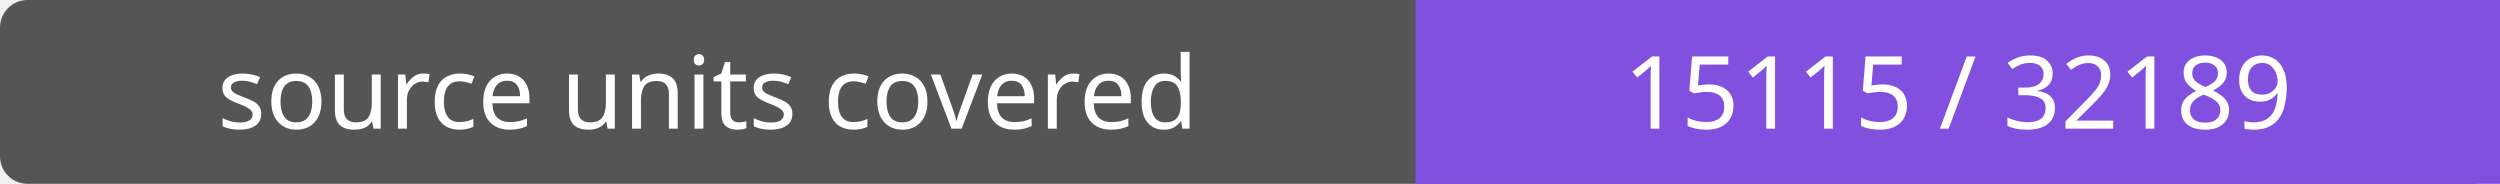
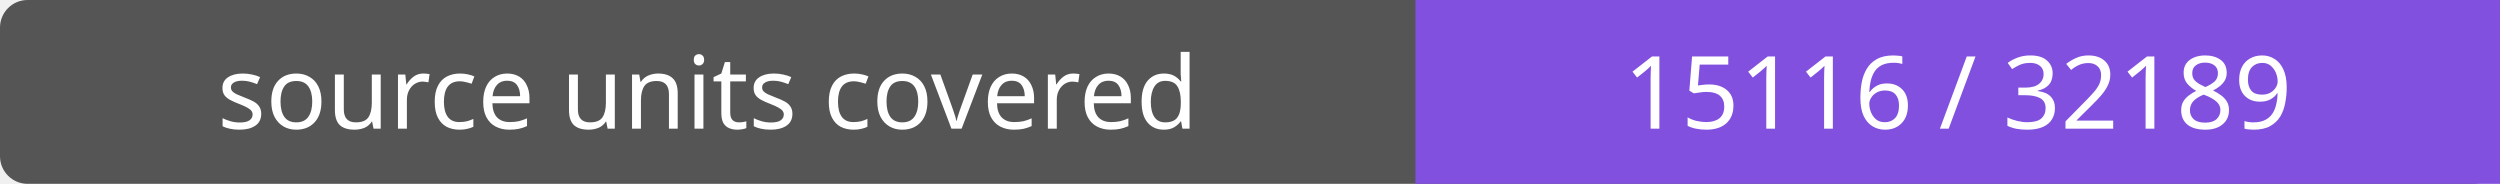
- <svg xmlns="http://www.w3.org/2000/svg" width="272" height="20" role="img" aria-label="source units covered: 15115 / 32189">
+ <svg xmlns="http://www.w3.org/2000/svg" width="272" height="20" role="img" aria-label="source units covered: 15116 / 32189">
  <rect width="272" height="20" rx="3" fill="#555" />
  <path fill="#8250df" d="M154 0h118v20H154z" />
  <g fill="#fff" text-anchor="middle" font-family="Verdana,sans-serif" font-size="11">
    <text x="77.0" y="14">source units covered</text>
-     <text x="213.0" y="14">15115 / 32189</text>
+     <text x="213.0" y="14">15116 / 32189</text>
  </g>
</svg>
